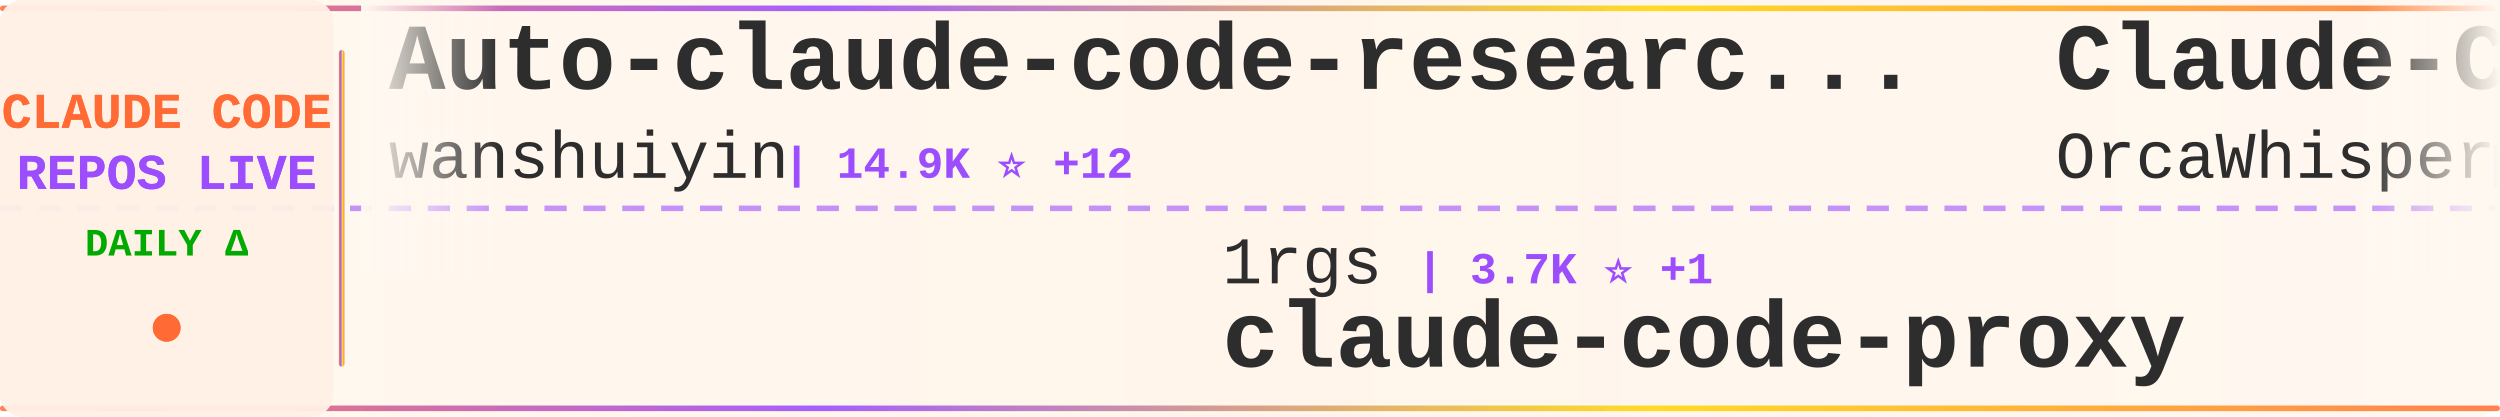
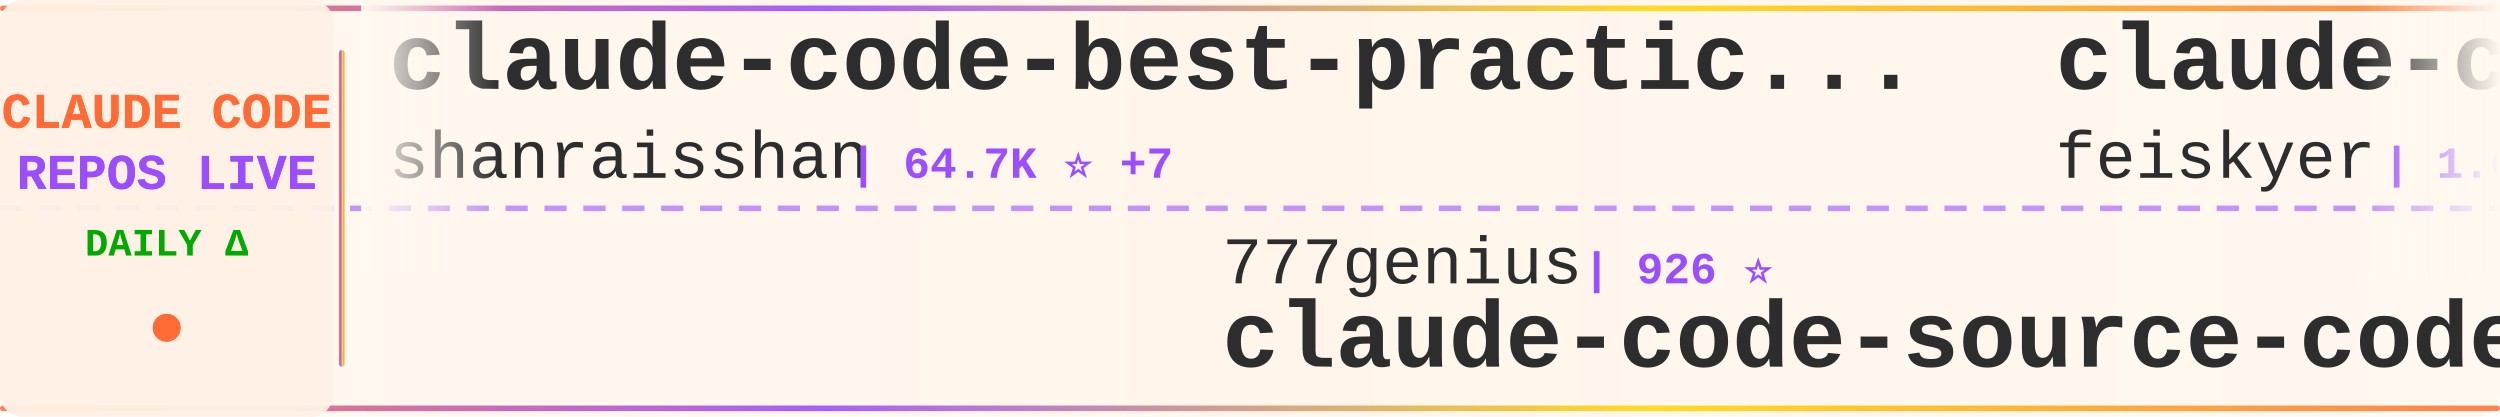
<svg xmlns="http://www.w3.org/2000/svg" width="900" height="150">
  <defs>
    <linearGradient id="tickerBg" x1="0%" y1="0%" x2="100%" y2="0%">
      <stop offset="0%" style="stop-color:#fff8f0;stop-opacity:0.98" />
      <stop offset="50%" style="stop-color:#fff5eb;stop-opacity:1" />
      <stop offset="100%" style="stop-color:#fff8f0;stop-opacity:0.98" />
    </linearGradient>
    <linearGradient id="borderGrad" x1="0%" y1="0%" x2="100%" y2="0%">
      <stop offset="0%" style="stop-color:#FF6B35;stop-opacity:0.85">
        <animate attributeName="stop-opacity" values="0.85;1;0.85" dur="2s" repeatCount="indefinite" />
      </stop>
      <stop offset="33%" style="stop-color:#9C4EFF;stop-opacity:0.9">
        <animate attributeName="stop-opacity" values="0.9;1;0.9" dur="2.2s" repeatCount="indefinite" />
      </stop>
      <stop offset="66%" style="stop-color:#FFD700;stop-opacity:0.85">
        <animate attributeName="stop-opacity" values="0.85;1;0.85" dur="1.8s" repeatCount="indefinite" />
      </stop>
      <stop offset="100%" style="stop-color:#FF6B35;stop-opacity:0.85">
        <animate attributeName="stop-opacity" values="0.85;1;0.85" dur="2s" repeatCount="indefinite" />
      </stop>
    </linearGradient>
    <filter id="textGlow">
      <feGaussianBlur stdDeviation="0.15" result="coloredBlur" />
      <feMerge>
        <feMergeNode in="coloredBlur" />
        <feMergeNode in="SourceGraphic" />
      </feMerge>
    </filter>
    <filter id="metricGlow">
      <feGaussianBlur stdDeviation="0.2" result="coloredBlur" />
      <feMerge>
        <feMergeNode in="coloredBlur" />
        <feMergeNode in="SourceGraphic" />
      </feMerge>
    </filter>
    <linearGradient id="leftFade" x1="0%" y1="0%" x2="100%" y2="0%">
      <stop offset="0%" style="stop-color:#fff8f0;stop-opacity:1" />
      <stop offset="100%" style="stop-color:#fff8f0;stop-opacity:0" />
    </linearGradient>
    <linearGradient id="rightFade" x1="0%" y1="0%" x2="100%" y2="0%">
      <stop offset="0%" style="stop-color:#fff8f0;stop-opacity:0" />
      <stop offset="100%" style="stop-color:#fff8f0;stop-opacity:1" />
    </linearGradient>
  </defs>
  <rect width="900" height="150" fill="url(#tickerBg)" rx="8" />
  <rect x="0" y="2" width="900" height="2" fill="url(#borderGrad)" rx="1" />
  <rect x="0" y="146" width="900" height="2" fill="url(#borderGrad)" rx="1" />
  <line x1="0" y1="75" x2="900" y2="75" stroke="#9C4EFF" stroke-width="2" stroke-dasharray="8 6" opacity="0.6" />
  <rect x="0" y="0" width="120" height="150" fill="#fff0e6" opacity="0.95" rx="8" />
  <text x="60" y="46" font-family="'Courier New', monospace" font-size="18" font-weight="bold" fill="#FF6B35" text-anchor="middle" filter="url(#textGlow)">
    CLAUDE CODE
  </text>
  <text x="60" y="68" font-family="'Courier New', monospace" font-size="18" font-weight="bold" fill="#9C4EFF" text-anchor="middle" filter="url(#textGlow)">
    REPOS LIVE
  </text>
  <text x="60" y="92" font-family="'Courier New', monospace" font-size="14" font-weight="bold" fill="#00aa00" text-anchor="middle">
    DAILY Δ
  </text>
  <circle cx="60" cy="118" r="5" fill="#FF6B35" filter="url(#metricGlow)">
    <animate attributeName="r" values="4;6;4" dur="1.5s" repeatCount="indefinite" />
    <animate attributeName="opacity" values="0.6;1;0.6" dur="1.5s" repeatCount="indefinite" />
  </circle>
  <rect x="122" y="18" width="2" height="114" fill="url(#borderGrad)" rx="1" />
  <clipPath id="tickerClip">
    <rect x="130" y="0" width="770" height="150" />
  </clipPath>
  <g clip-path="url(#tickerClip)">
    <g id="tickerItems">
      <animateTransform attributeName="transform" attributeType="XML" type="translate" from="0 0" to="-3000 0" dur="54s" repeatCount="indefinite" />
      <g transform="translate(0, 0)">
-         <text x="140" y="32" font-family="'Courier New', monospace" font-size="34" font-weight="bold" fill="#2d2d2d">Auto-claude-code-researc...</text>
-         <text x="140" y="64" font-family="'Courier New', monospace" font-size="24" font-weight="normal" fill="#2d2d2d" opacity="1.0">wanshuiyin</text>
-         <text x="282" y="64" font-family="'Courier New', monospace" font-size="16" font-weight="bold" fill="#9C4EFF"> | 14.9K ⭐ +12</text>
+         <text x="140" y="32" font-family="'Courier New', monospace" font-size="34" font-weight="bold" fill="#2d2d2d">claude-code-best-practic...</text>
+         <text x="140" y="64" font-family="'Courier New', monospace" font-size="24" font-weight="normal" fill="#2d2d2d" opacity="1.0">shanraisshan</text>
+         <text x="306" y="64" font-family="'Courier New', monospace" font-size="16" font-weight="bold" fill="#9C4EFF"> | 64.7K ⭐ +7</text>
      </g>
      <g transform="translate(300, 0)">
-         <text x="140" y="102" font-family="'Courier New', monospace" font-size="24" font-weight="normal" fill="#2d2d2d" opacity="1.0">1rgs</text>
-         <text x="210" y="102" font-family="'Courier New', monospace" font-size="16" font-weight="bold" fill="#9C4EFF"> | 3.7K ⭐ +1</text>
-         <text x="140" y="132" font-family="'Courier New', monospace" font-size="34" font-weight="bold" fill="#2d2d2d">claude-code-proxy</text>
+         <text x="140" y="102" font-family="'Courier New', monospace" font-size="24" font-weight="normal" fill="#2d2d2d" opacity="1.0">777genius</text>
+         <text x="270" y="102" font-family="'Courier New', monospace" font-size="16" font-weight="bold" fill="#9C4EFF"> | 926 ⭐</text>
+         <text x="140" y="132" font-family="'Courier New', monospace" font-size="34" font-weight="bold" fill="#2d2d2d">claude-code-source-code</text>
      </g>
      <g transform="translate(600, 0)">
-         <text x="140" y="32" font-family="'Courier New', monospace" font-size="34" font-weight="bold" fill="#2d2d2d">Claude-Code</text>
-         <text x="140" y="64" font-family="'Courier New', monospace" font-size="24" font-weight="normal" fill="#2d2d2d" opacity="1.0">OrcaWhisper</text>
-         <text x="294" y="64" font-family="'Courier New', monospace" font-size="16" font-weight="bold" fill="#9C4EFF"> | 92 ⭐</text>
+         <text x="140" y="32" font-family="'Courier New', monospace" font-size="34" font-weight="bold" fill="#2d2d2d">claude-code-settings</text>
+         <text x="140" y="64" font-family="'Courier New', monospace" font-size="24" font-weight="normal" fill="#2d2d2d" opacity="1.0">feiskyer</text>
+         <text x="258" y="64" font-family="'Courier New', monospace" font-size="16" font-weight="bold" fill="#9C4EFF"> | 1.6K ⭐</text>
      </g>
      <g transform="translate(900, 0)">
-         <text x="140" y="102" font-family="'Courier New', monospace" font-size="24" font-weight="normal" fill="#2d2d2d" opacity="1.0">davila7</text>
-         <text x="246" y="102" font-family="'Courier New', monospace" font-size="16" font-weight="bold" fill="#9C4EFF"> | 30.3K ⭐ +1</text>
-         <text x="140" y="132" font-family="'Courier New', monospace" font-size="34" font-weight="bold" fill="#2d2d2d">claude-code-templates</text>
+         <text x="140" y="102" font-family="'Courier New', monospace" font-size="24" font-weight="normal" fill="#2d2d2d" opacity="1.0">Maciek-roboblog</text>
+         <text x="342" y="102" font-family="'Courier New', monospace" font-size="16" font-weight="bold" fill="#9C4EFF"> | 8.6K ⭐</text>
+         <text x="140" y="132" font-family="'Courier New', monospace" font-size="34" font-weight="bold" fill="#2d2d2d">Claude-Code-Usage-Monito...</text>
      </g>
      <g transform="translate(1200, 0)">
-         <text x="140" y="32" font-family="'Courier New', monospace" font-size="34" font-weight="bold" fill="#2d2d2d">claude-code-source-code</text>
-         <text x="140" y="64" font-family="'Courier New', monospace" font-size="24" font-weight="normal" fill="#2d2d2d" opacity="1.0">777genius</text>
-         <text x="270" y="64" font-family="'Courier New', monospace" font-size="16" font-weight="bold" fill="#9C4EFF"> | 926 ⭐</text>
+         <text x="140" y="32" font-family="'Courier New', monospace" font-size="34" font-weight="bold" fill="#2d2d2d">claude-code-guide</text>
+         <text x="140" y="64" font-family="'Courier New', monospace" font-size="24" font-weight="normal" fill="#2d2d2d" opacity="1.0">Cranot</text>
+         <text x="234" y="64" font-family="'Courier New', monospace" font-size="16" font-weight="bold" fill="#9C4EFF"> | 2.9K ⭐</text>
      </g>
      <g transform="translate(1500, 0)">
-         <text x="140" y="102" font-family="'Courier New', monospace" font-size="24" font-weight="normal" fill="#2d2d2d" opacity="1.0">ghuntley</text>
-         <text x="258" y="102" font-family="'Courier New', monospace" font-size="16" font-weight="bold" fill="#9C4EFF"> | 990 ⭐</text>
-         <text x="140" y="132" font-family="'Courier New', monospace" font-size="34" font-weight="bold" fill="#2d2d2d">claude-code-source-code-...</text>
+         <text x="140" y="102" font-family="'Courier New', monospace" font-size="24" font-weight="normal" fill="#2d2d2d" opacity="1.0">ChrisWiles</text>
+         <text x="282" y="102" font-family="'Courier New', monospace" font-size="16" font-weight="bold" fill="#9C4EFF"> | 6.0K ⭐ -1</text>
+         <text x="140" y="132" font-family="'Courier New', monospace" font-size="34" font-weight="bold" fill="#2d2d2d">claude-code-showcase</text>
      </g>
      <g transform="translate(1800, 0)">
-         <text x="140" y="32" font-family="'Courier New', monospace" font-size="34" font-weight="bold" fill="#2d2d2d">claude-code-source-build</text>
-         <text x="140" y="64" font-family="'Courier New', monospace" font-size="24" font-weight="normal" fill="#2d2d2d" opacity="1.0">andrew-kramer-inno</text>
-         <text x="378" y="64" font-family="'Courier New', monospace" font-size="16" font-weight="bold" fill="#9C4EFF"> | 594 ⭐</text>
+         <text x="140" y="32" font-family="'Courier New', monospace" font-size="34" font-weight="bold" fill="#2d2d2d">claude-code-book</text>
+         <text x="140" y="64" font-family="'Courier New', monospace" font-size="24" font-weight="normal" fill="#2d2d2d" opacity="1.0">lintsinghua</text>
+         <text x="294" y="64" font-family="'Courier New', monospace" font-size="16" font-weight="bold" fill="#9C4EFF"> | 4.1K ⭐ +1</text>
      </g>
      <g transform="translate(2100, 0)">
-         <text x="140" y="102" font-family="'Courier New', monospace" font-size="24" font-weight="normal" fill="#2d2d2d" opacity="1.0">alejandrobalderas</text>
-         <text x="366" y="102" font-family="'Courier New', monospace" font-size="16" font-weight="bold" fill="#9C4EFF"> | 2.8K ⭐</text>
-         <text x="140" y="132" font-family="'Courier New', monospace" font-size="34" font-weight="bold" fill="#2d2d2d">claude-code-from-source</text>
+         <text x="140" y="102" font-family="'Courier New', monospace" font-size="24" font-weight="normal" fill="#2d2d2d" opacity="1.0">rohitg00</text>
+         <text x="258" y="102" font-family="'Courier New', monospace" font-size="16" font-weight="bold" fill="#9C4EFF"> | 2.5K ⭐</text>
+         <text x="140" y="132" font-family="'Courier New', monospace" font-size="34" font-weight="bold" fill="#2d2d2d">awesome-claude-code-tool...</text>
      </g>
      <g transform="translate(2400, 0)">
-         <text x="140" y="32" font-family="'Courier New', monospace" font-size="34" font-weight="bold" fill="#2d2d2d">claude-code-rev</text>
-         <text x="140" y="64" font-family="'Courier New', monospace" font-size="24" font-weight="normal" fill="#2d2d2d" opacity="1.0">oboard</text>
-         <text x="234" y="64" font-family="'Courier New', monospace" font-size="16" font-weight="bold" fill="#9C4EFF"> | 3.3K ⭐</text>
+         <text x="140" y="32" font-family="'Courier New', monospace" font-size="34" font-weight="bold" fill="#2d2d2d">my-claude-code-setup</text>
+         <text x="140" y="64" font-family="'Courier New', monospace" font-size="24" font-weight="normal" fill="#2d2d2d" opacity="1.0">centminmod</text>
+         <text x="282" y="64" font-family="'Courier New', monospace" font-size="16" font-weight="bold" fill="#9C4EFF"> | 2.6K ⭐ -1</text>
      </g>
      <g transform="translate(2700, 0)">
-         <text x="140" y="102" font-family="'Courier New', monospace" font-size="24" font-weight="normal" fill="#2d2d2d" opacity="1.0">pedrohcgs</text>
-         <text x="270" y="102" font-family="'Courier New', monospace" font-size="16" font-weight="bold" fill="#9C4EFF"> | 1.5K ⭐</text>
-         <text x="140" y="132" font-family="'Courier New', monospace" font-size="34" font-weight="bold" fill="#2d2d2d">claude-code-my-workflow</text>
+         <text x="140" y="102" font-family="'Courier New', monospace" font-size="24" font-weight="normal" fill="#2d2d2d" opacity="1.0">FlorianBruniaux</text>
+         <text x="342" y="102" font-family="'Courier New', monospace" font-size="16" font-weight="bold" fill="#9C4EFF"> | 5.8K ⭐ +3</text>
+         <text x="140" y="132" font-family="'Courier New', monospace" font-size="34" font-weight="bold" fill="#2d2d2d">claude-code-ultimate-gui...</text>
      </g>
      <g transform="translate(3000, 0)">
-         <text x="140" y="32" font-family="'Courier New', monospace" font-size="34" font-weight="bold" fill="#2d2d2d">Auto-claude-code-researc...</text>
-         <text x="140" y="64" font-family="'Courier New', monospace" font-size="24" font-weight="normal" fill="#2d2d2d" opacity="1.0">wanshuiyin</text>
-         <text x="282" y="64" font-family="'Courier New', monospace" font-size="16" font-weight="bold" fill="#9C4EFF"> | 14.9K ⭐ +12</text>
+         <text x="140" y="32" font-family="'Courier New', monospace" font-size="34" font-weight="bold" fill="#2d2d2d">claude-code-best-practic...</text>
+         <text x="140" y="64" font-family="'Courier New', monospace" font-size="24" font-weight="normal" fill="#2d2d2d" opacity="1.0">shanraisshan</text>
+         <text x="306" y="64" font-family="'Courier New', monospace" font-size="16" font-weight="bold" fill="#9C4EFF"> | 64.7K ⭐ +7</text>
      </g>
      <g transform="translate(3300, 0)">
-         <text x="140" y="102" font-family="'Courier New', monospace" font-size="24" font-weight="normal" fill="#2d2d2d" opacity="1.0">1rgs</text>
-         <text x="210" y="102" font-family="'Courier New', monospace" font-size="16" font-weight="bold" fill="#9C4EFF"> | 3.7K ⭐ +1</text>
-         <text x="140" y="132" font-family="'Courier New', monospace" font-size="34" font-weight="bold" fill="#2d2d2d">claude-code-proxy</text>
+         <text x="140" y="102" font-family="'Courier New', monospace" font-size="24" font-weight="normal" fill="#2d2d2d" opacity="1.0">777genius</text>
+         <text x="270" y="102" font-family="'Courier New', monospace" font-size="16" font-weight="bold" fill="#9C4EFF"> | 926 ⭐</text>
+         <text x="140" y="132" font-family="'Courier New', monospace" font-size="34" font-weight="bold" fill="#2d2d2d">claude-code-source-code</text>
      </g>
      <g transform="translate(3600, 0)">
-         <text x="140" y="32" font-family="'Courier New', monospace" font-size="34" font-weight="bold" fill="#2d2d2d">Claude-Code</text>
-         <text x="140" y="64" font-family="'Courier New', monospace" font-size="24" font-weight="normal" fill="#2d2d2d" opacity="1.0">OrcaWhisper</text>
-         <text x="294" y="64" font-family="'Courier New', monospace" font-size="16" font-weight="bold" fill="#9C4EFF"> | 92 ⭐</text>
+         <text x="140" y="32" font-family="'Courier New', monospace" font-size="34" font-weight="bold" fill="#2d2d2d">claude-code-settings</text>
+         <text x="140" y="64" font-family="'Courier New', monospace" font-size="24" font-weight="normal" fill="#2d2d2d" opacity="1.0">feiskyer</text>
+         <text x="258" y="64" font-family="'Courier New', monospace" font-size="16" font-weight="bold" fill="#9C4EFF"> | 1.6K ⭐</text>
      </g>
      <g transform="translate(3900, 0)">
-         <text x="140" y="102" font-family="'Courier New', monospace" font-size="24" font-weight="normal" fill="#2d2d2d" opacity="1.0">davila7</text>
-         <text x="246" y="102" font-family="'Courier New', monospace" font-size="16" font-weight="bold" fill="#9C4EFF"> | 30.3K ⭐ +1</text>
-         <text x="140" y="132" font-family="'Courier New', monospace" font-size="34" font-weight="bold" fill="#2d2d2d">claude-code-templates</text>
+         <text x="140" y="102" font-family="'Courier New', monospace" font-size="24" font-weight="normal" fill="#2d2d2d" opacity="1.0">Maciek-roboblog</text>
+         <text x="342" y="102" font-family="'Courier New', monospace" font-size="16" font-weight="bold" fill="#9C4EFF"> | 8.6K ⭐</text>
+         <text x="140" y="132" font-family="'Courier New', monospace" font-size="34" font-weight="bold" fill="#2d2d2d">Claude-Code-Usage-Monito...</text>
      </g>
    </g>
  </g>
  <rect x="130" y="0" width="50" height="100" fill="url(#leftFade)" />
  <rect x="850" y="0" width="50" height="100" fill="url(#rightFade)" />
</svg>
